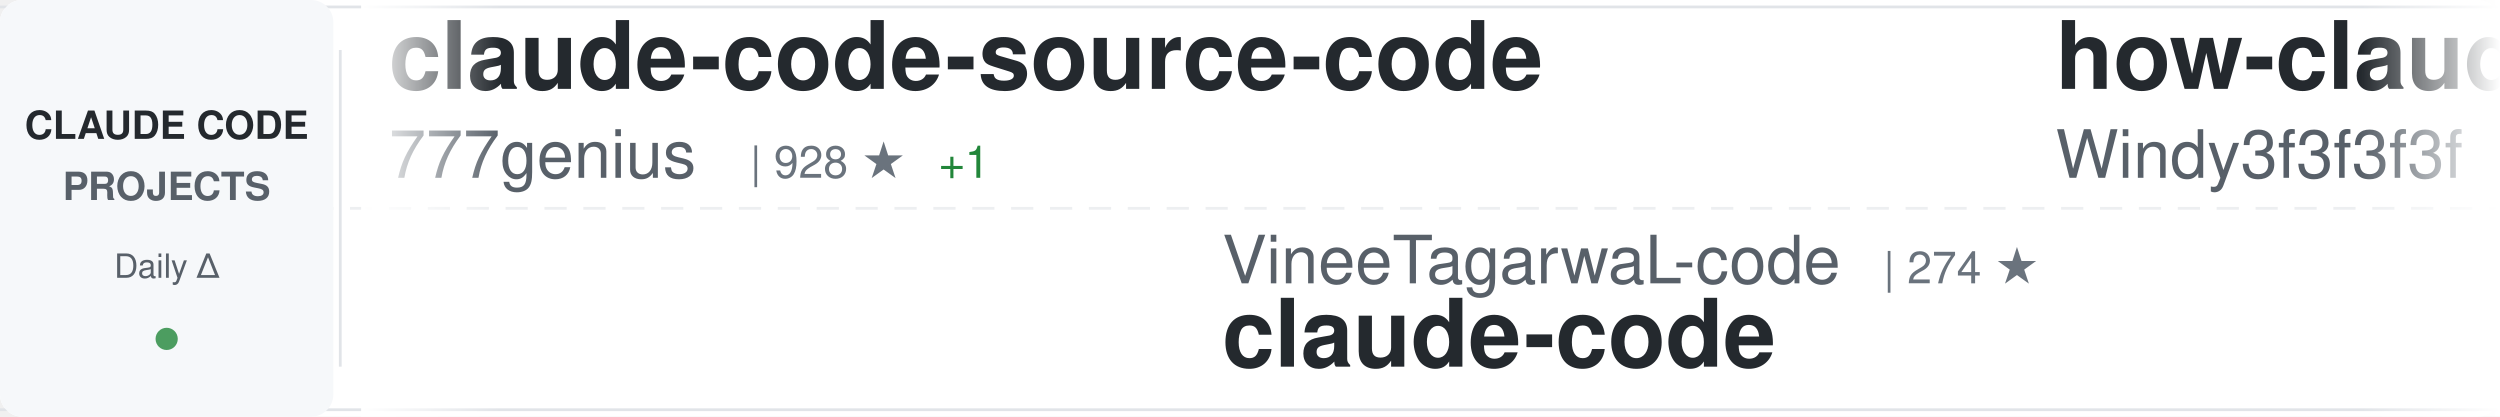
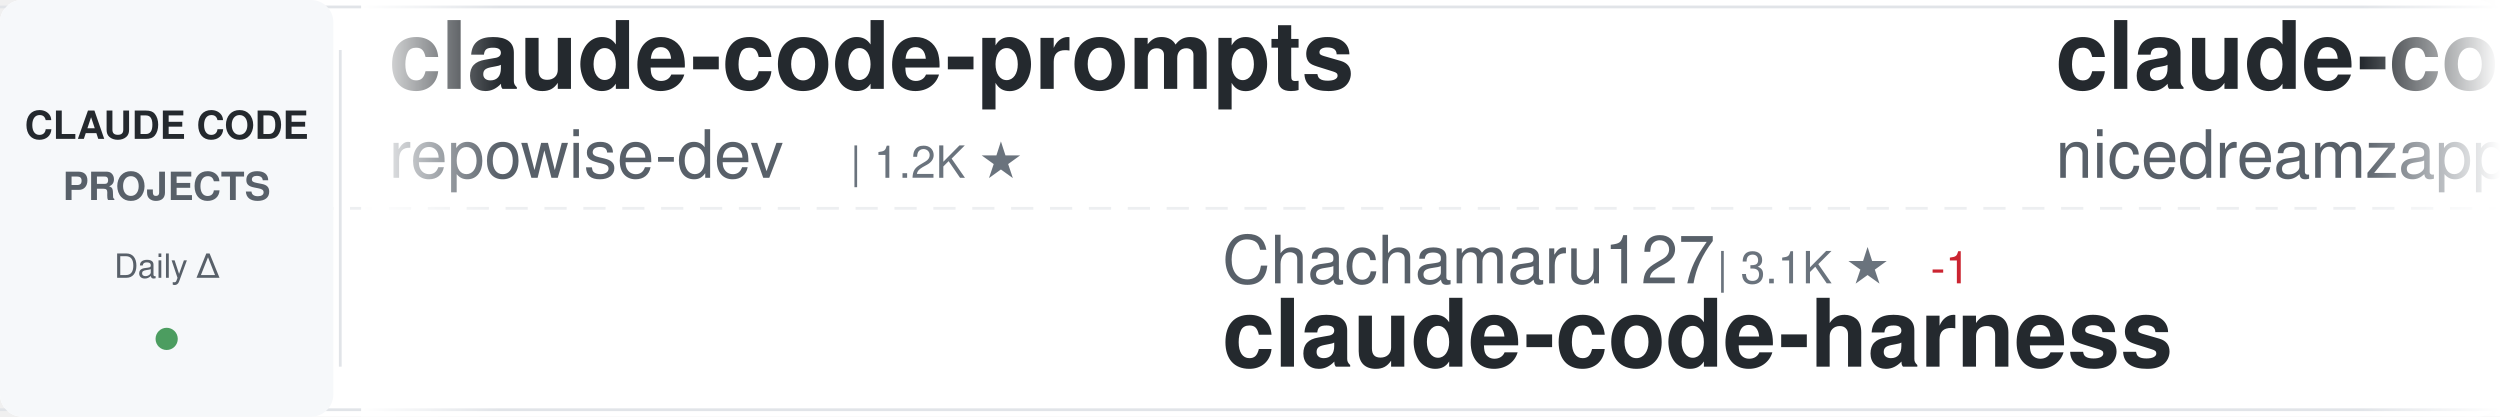
<svg xmlns="http://www.w3.org/2000/svg" width="900" height="150">
  <defs>
    <linearGradient id="awesomeLeftFade" x1="0%" y1="0%" x2="100%" y2="0%">
      <stop offset="0%" style="stop-color:#ffffff;stop-opacity:1" />
      <stop offset="100%" style="stop-color:#ffffff;stop-opacity:0" />
    </linearGradient>
    <linearGradient id="awesomeRightFade" x1="0%" y1="0%" x2="100%" y2="0%">
      <stop offset="0%" style="stop-color:#ffffff;stop-opacity:0" />
      <stop offset="100%" style="stop-color:#ffffff;stop-opacity:1" />
    </linearGradient>
  </defs>
  <rect width="900" height="150" fill="#ffffff" rx="8" />
  <rect x="0" y="2" width="900" height="1" fill="#e1e4e8" />
  <rect x="0" y="147" width="900" height="1" fill="#e1e4e8" />
  <line x1="0" y1="75" x2="900" y2="75" stroke="#e1e4e8" stroke-width="1" stroke-dasharray="8 6" opacity="0.6" />
  <rect x="0" y="0" width="120" height="150" fill="#f6f8fa" rx="8" />
  <text x="60" y="50" font-family="-apple-system, BlinkMacSystemFont, 'Segoe UI', Helvetica, Arial, sans-serif" font-size="14" font-weight="600" fill="#24292e" text-anchor="middle">CLAUDE CODE</text>
  <text x="60" y="72" font-family="-apple-system, BlinkMacSystemFont, 'Segoe UI', Helvetica, Arial, sans-serif" font-size="14" font-weight="600" fill="#586069" text-anchor="middle">PROJECTS</text>
  <text x="60" y="100" font-family="-apple-system, BlinkMacSystemFont, 'Segoe UI', Helvetica, Arial, sans-serif" font-size="12" font-weight="500" fill="#586069" text-anchor="middle">Daily Δ</text>
  <circle cx="60" cy="122" r="4" fill="#22863a" opacity="0.8" />
  <rect x="122" y="18" width="1" height="114" fill="#e1e4e8" />
  <clipPath id="awesomeTickerClip">
    <rect x="130" y="0" width="770" height="150" />
  </clipPath>
  <g clip-path="url(#awesomeTickerClip)">
    <g id="awesomeTickerItems">
      <animateTransform attributeName="transform" attributeType="XML" type="translate" from="0 0" to="-3000 0" dur="54s" repeatCount="indefinite" />
      <g transform="translate(0, 0)">
-         <text x="140" y="32" font-family="-apple-system, BlinkMacSystemFont, 'Segoe UI', Helvetica, Arial, sans-serif" font-size="34" font-weight="600" fill="#24292e">claude-code-source-code</text>
-         <text x="140" y="64" font-family="-apple-system, BlinkMacSystemFont, 'Segoe UI', Helvetica, Arial, sans-serif" font-size="24" font-weight="400" fill="#586069">777genius</text>
-         <text x="270" y="64" font-family="-apple-system, BlinkMacSystemFont, 'Segoe UI', Helvetica, Arial, sans-serif" font-size="16" font-weight="500" fill="#6a737d">| 928 ★</text>
-         <text x="338" y="64" font-family="-apple-system, BlinkMacSystemFont, 'Segoe UI', Helvetica, Arial, sans-serif" font-size="16" font-weight="500" fill="#22863a"> +1</text>
+         <text x="140" y="32" font-family="-apple-system, BlinkMacSystemFont, 'Segoe UI', Helvetica, Arial, sans-serif" font-size="34" font-weight="600" fill="#24292e">claude-code-prompts</text>
+         <text x="140" y="64" font-family="-apple-system, BlinkMacSystemFont, 'Segoe UI', Helvetica, Arial, sans-serif" font-size="24" font-weight="400" fill="#586069">repowise-dev</text>
+         <text x="306" y="64" font-family="-apple-system, BlinkMacSystemFont, 'Segoe UI', Helvetica, Arial, sans-serif" font-size="16" font-weight="500" fill="#6a737d">| 1.2K ★</text>
      </g>
      <g transform="translate(300, 0)">
+         <text x="140" y="102" font-family="-apple-system, BlinkMacSystemFont, 'Segoe UI', Helvetica, Arial, sans-serif" font-size="24" font-weight="400" fill="#586069">Chachamaru127</text>
+         <text x="318" y="102" font-family="-apple-system, BlinkMacSystemFont, 'Segoe UI', Helvetica, Arial, sans-serif" font-size="16" font-weight="500" fill="#6a737d">| 3.1K ★</text>
+         <text x="395" y="102" font-family="-apple-system, BlinkMacSystemFont, 'Segoe UI', Helvetica, Arial, sans-serif" font-size="16" font-weight="500" fill="#cb2431"> -1</text>
+         <text x="140" y="132" font-family="-apple-system, BlinkMacSystemFont, 'Segoe UI', Helvetica, Arial, sans-serif" font-size="34" font-weight="600" fill="#24292e">claude-code-harness</text>
+       </g>
+       <g transform="translate(600, 0)">
+         <text x="140" y="32" font-family="-apple-system, BlinkMacSystemFont, 'Segoe UI', Helvetica, Arial, sans-serif" font-size="34" font-weight="600" fill="#24292e">claude-code-local</text>
+         <text x="140" y="64" font-family="-apple-system, BlinkMacSystemFont, 'Segoe UI', Helvetica, Arial, sans-serif" font-size="24" font-weight="400" fill="#586069">nicedreamzapp</text>
+         <text x="318" y="64" font-family="-apple-system, BlinkMacSystemFont, 'Segoe UI', Helvetica, Arial, sans-serif" font-size="16" font-weight="500" fill="#6a737d">| 3.2K ★</text>
+       </g>
+       <g transform="translate(900, 0)">
+         <text x="140" y="102" font-family="-apple-system, BlinkMacSystemFont, 'Segoe UI', Helvetica, Arial, sans-serif" font-size="24" font-weight="400" fill="#586069">FlorianBruniaux</text>
+         <text x="342" y="102" font-family="-apple-system, BlinkMacSystemFont, 'Segoe UI', Helvetica, Arial, sans-serif" font-size="16" font-weight="500" fill="#6a737d">| 5.8K ★</text>
+         <text x="419" y="102" font-family="-apple-system, BlinkMacSystemFont, 'Segoe UI', Helvetica, Arial, sans-serif" font-size="16" font-weight="500" fill="#22863a"> +5</text>
+         <text x="140" y="132" font-family="-apple-system, BlinkMacSystemFont, 'Segoe UI', Helvetica, Arial, sans-serif" font-size="34" font-weight="600" fill="#24292e">claude-code-ultimate-gui...</text>
+       </g>
+       <g transform="translate(1200, 0)">
+         <text x="140" y="32" font-family="-apple-system, BlinkMacSystemFont, 'Segoe UI', Helvetica, Arial, sans-serif" font-size="34" font-weight="600" fill="#24292e">pi-vs-claude-code</text>
+         <text x="140" y="64" font-family="-apple-system, BlinkMacSystemFont, 'Segoe UI', Helvetica, Arial, sans-serif" font-size="24" font-weight="400" fill="#586069">disler</text>
+         <text x="234" y="64" font-family="-apple-system, BlinkMacSystemFont, 'Segoe UI', Helvetica, Arial, sans-serif" font-size="16" font-weight="500" fill="#6a737d">| 1.6K ★</text>
+         <text x="311" y="64" font-family="-apple-system, BlinkMacSystemFont, 'Segoe UI', Helvetica, Arial, sans-serif" font-size="16" font-weight="500" fill="#22863a"> +1</text>
+       </g>
+       <g transform="translate(1500, 0)">
+         <text x="140" y="102" font-family="-apple-system, BlinkMacSystemFont, 'Segoe UI', Helvetica, Arial, sans-serif" font-size="24" font-weight="400" fill="#586069">alejandrobalderas</text>
+         <text x="366" y="102" font-family="-apple-system, BlinkMacSystemFont, 'Segoe UI', Helvetica, Arial, sans-serif" font-size="16" font-weight="500" fill="#6a737d">| 2.8K ★</text>
+         <text x="140" y="132" font-family="-apple-system, BlinkMacSystemFont, 'Segoe UI', Helvetica, Arial, sans-serif" font-size="34" font-weight="600" fill="#24292e">claude-code-from-source</text>
+       </g>
+       <g transform="translate(1800, 0)">
+         <text x="140" y="32" font-family="-apple-system, BlinkMacSystemFont, 'Segoe UI', Helvetica, Arial, sans-serif" font-size="34" font-weight="600" fill="#24292e">claude-code-sourcemap</text>
+         <text x="140" y="64" font-family="-apple-system, BlinkMacSystemFont, 'Segoe UI', Helvetica, Arial, sans-serif" font-size="24" font-weight="400" fill="#586069">ChinaSiro</text>
+         <text x="270" y="64" font-family="-apple-system, BlinkMacSystemFont, 'Segoe UI', Helvetica, Arial, sans-serif" font-size="16" font-weight="500" fill="#6a737d">| 9.6K ★</text>
+         <text x="347" y="64" font-family="-apple-system, BlinkMacSystemFont, 'Segoe UI', Helvetica, Arial, sans-serif" font-size="16" font-weight="500" fill="#22863a"> +2</text>
+       </g>
+       <g transform="translate(2100, 0)">
+         <text x="140" y="102" font-family="-apple-system, BlinkMacSystemFont, 'Segoe UI', Helvetica, Arial, sans-serif" font-size="24" font-weight="400" fill="#586069">jqueryscript</text>
+         <text x="306" y="102" font-family="-apple-system, BlinkMacSystemFont, 'Segoe UI', Helvetica, Arial, sans-serif" font-size="16" font-weight="500" fill="#6a737d">| 505 ★</text>
+         <text x="140" y="132" font-family="-apple-system, BlinkMacSystemFont, 'Segoe UI', Helvetica, Arial, sans-serif" font-size="34" font-weight="600" fill="#24292e">awesome-claude-code</text>
+       </g>
+       <g transform="translate(2400, 0)">
+         <text x="140" y="32" font-family="-apple-system, BlinkMacSystemFont, 'Segoe UI', Helvetica, Arial, sans-serif" font-size="34" font-weight="600" fill="#24292e">claude-code</text>
+         <text x="140" y="64" font-family="-apple-system, BlinkMacSystemFont, 'Segoe UI', Helvetica, Arial, sans-serif" font-size="24" font-weight="400" fill="#586069">xorespesp</text>
+         <text x="270" y="64" font-family="-apple-system, BlinkMacSystemFont, 'Segoe UI', Helvetica, Arial, sans-serif" font-size="16" font-weight="500" fill="#6a737d">| 231 ★</text>
+       </g>
+       <g transform="translate(2700, 0)">
        <text x="140" y="102" font-family="-apple-system, BlinkMacSystemFont, 'Segoe UI', Helvetica, Arial, sans-serif" font-size="24" font-weight="400" fill="#586069">VineeTagarwaL-code</text>
        <text x="378" y="102" font-family="-apple-system, BlinkMacSystemFont, 'Segoe UI', Helvetica, Arial, sans-serif" font-size="16" font-weight="500" fill="#6a737d">| 274 ★</text>
        <text x="140" y="132" font-family="-apple-system, BlinkMacSystemFont, 'Segoe UI', Helvetica, Arial, sans-serif" font-size="34" font-weight="600" fill="#24292e">claude-code</text>
      </g>
-       <g transform="translate(600, 0)">
-         <text x="140" y="32" font-family="-apple-system, BlinkMacSystemFont, 'Segoe UI', Helvetica, Arial, sans-serif" font-size="34" font-weight="600" fill="#24292e">how-claude-code-works</text>
-         <text x="140" y="64" font-family="-apple-system, BlinkMacSystemFont, 'Segoe UI', Helvetica, Arial, sans-serif" font-size="24" font-weight="400" fill="#586069">Windy3f3f3f3f</text>
-         <text x="318" y="64" font-family="-apple-system, BlinkMacSystemFont, 'Segoe UI', Helvetica, Arial, sans-serif" font-size="16" font-weight="500" fill="#6a737d">| 3.5K ★</text>
-       </g>
-       <g transform="translate(900, 0)">
-         <text x="140" y="102" font-family="-apple-system, BlinkMacSystemFont, 'Segoe UI', Helvetica, Arial, sans-serif" font-size="24" font-weight="400" fill="#586069">ponponon</text>
-         <text x="258" y="102" font-family="-apple-system, BlinkMacSystemFont, 'Segoe UI', Helvetica, Arial, sans-serif" font-size="16" font-weight="500" fill="#6a737d">| 2.3K ★</text>
-         <text x="140" y="132" font-family="-apple-system, BlinkMacSystemFont, 'Segoe UI', Helvetica, Arial, sans-serif" font-size="34" font-weight="600" fill="#24292e">claude_code_src</text>
-       </g>
-       <g transform="translate(1200, 0)">
-         <text x="140" y="32" font-family="-apple-system, BlinkMacSystemFont, 'Segoe UI', Helvetica, Arial, sans-serif" font-size="34" font-weight="600" fill="#24292e">claude-code-source-build</text>
-         <text x="140" y="64" font-family="-apple-system, BlinkMacSystemFont, 'Segoe UI', Helvetica, Arial, sans-serif" font-size="24" font-weight="400" fill="#586069">andrew-kramer-inno</text>
-         <text x="378" y="64" font-family="-apple-system, BlinkMacSystemFont, 'Segoe UI', Helvetica, Arial, sans-serif" font-size="16" font-weight="500" fill="#6a737d">| 594 ★</text>
-       </g>
-       <g transform="translate(1500, 0)">
-         <text x="140" y="102" font-family="-apple-system, BlinkMacSystemFont, 'Segoe UI', Helvetica, Arial, sans-serif" font-size="24" font-weight="400" fill="#586069">OneRedOak</text>
-         <text x="270" y="102" font-family="-apple-system, BlinkMacSystemFont, 'Segoe UI', Helvetica, Arial, sans-serif" font-size="16" font-weight="500" fill="#6a737d">| 3.9K ★</text>
-         <text x="347" y="102" font-family="-apple-system, BlinkMacSystemFont, 'Segoe UI', Helvetica, Arial, sans-serif" font-size="16" font-weight="500" fill="#22863a"> +1</text>
-         <text x="140" y="132" font-family="-apple-system, BlinkMacSystemFont, 'Segoe UI', Helvetica, Arial, sans-serif" font-size="34" font-weight="600" fill="#24292e">claude-code-workflows</text>
-       </g>
-       <g transform="translate(1800, 0)">
-         <text x="140" y="32" font-family="-apple-system, BlinkMacSystemFont, 'Segoe UI', Helvetica, Arial, sans-serif" font-size="34" font-weight="600" fill="#24292e">Claude-Code</text>
-         <text x="140" y="64" font-family="-apple-system, BlinkMacSystemFont, 'Segoe UI', Helvetica, Arial, sans-serif" font-size="24" font-weight="400" fill="#586069">pengchengneo</text>
-         <text x="306" y="64" font-family="-apple-system, BlinkMacSystemFont, 'Segoe UI', Helvetica, Arial, sans-serif" font-size="16" font-weight="500" fill="#6a737d">| 1.8K ★</text>
-       </g>
-       <g transform="translate(2100, 0)">
-         <text x="140" y="102" font-family="-apple-system, BlinkMacSystemFont, 'Segoe UI', Helvetica, Arial, sans-serif" font-size="24" font-weight="400" fill="#586069">Onewon</text>
-         <text x="234" y="102" font-family="-apple-system, BlinkMacSystemFont, 'Segoe UI', Helvetica, Arial, sans-serif" font-size="16" font-weight="500" fill="#6a737d">| 181 ★</text>
-         <text x="140" y="132" font-family="-apple-system, BlinkMacSystemFont, 'Segoe UI', Helvetica, Arial, sans-serif" font-size="34" font-weight="600" fill="#24292e">claude-code</text>
-       </g>
-       <g transform="translate(2400, 0)">
-         <text x="140" y="32" font-family="-apple-system, BlinkMacSystemFont, 'Segoe UI', Helvetica, Arial, sans-serif" font-size="34" font-weight="600" fill="#24292e">andrej-karpathy-skills</text>
-         <text x="140" y="64" font-family="-apple-system, BlinkMacSystemFont, 'Segoe UI', Helvetica, Arial, sans-serif" font-size="24" font-weight="400" fill="#586069">multica-ai</text>
-         <text x="282" y="64" font-family="-apple-system, BlinkMacSystemFont, 'Segoe UI', Helvetica, Arial, sans-serif" font-size="16" font-weight="500" fill="#6a737d">| 208.4K ★</text>
-         <text x="377" y="64" font-family="-apple-system, BlinkMacSystemFont, 'Segoe UI', Helvetica, Arial, sans-serif" font-size="16" font-weight="500" fill="#22863a"> +46</text>
-       </g>
-       <g transform="translate(2700, 0)">
-         <text x="140" y="102" font-family="-apple-system, BlinkMacSystemFont, 'Segoe UI', Helvetica, Arial, sans-serif" font-size="24" font-weight="400" fill="#586069">asgeirtj</text>
-         <text x="258" y="102" font-family="-apple-system, BlinkMacSystemFont, 'Segoe UI', Helvetica, Arial, sans-serif" font-size="16" font-weight="500" fill="#6a737d">| 63.8K ★</text>
-         <text x="344" y="102" font-family="-apple-system, BlinkMacSystemFont, 'Segoe UI', Helvetica, Arial, sans-serif" font-size="16" font-weight="500" fill="#22863a"> +18</text>
-         <text x="140" y="132" font-family="-apple-system, BlinkMacSystemFont, 'Segoe UI', Helvetica, Arial, sans-serif" font-size="34" font-weight="600" fill="#24292e">system_prompts_leaks</text>
-       </g>
      <g transform="translate(3000, 0)">
-         <text x="140" y="32" font-family="-apple-system, BlinkMacSystemFont, 'Segoe UI', Helvetica, Arial, sans-serif" font-size="34" font-weight="600" fill="#24292e">claude-code-source-code</text>
-         <text x="140" y="64" font-family="-apple-system, BlinkMacSystemFont, 'Segoe UI', Helvetica, Arial, sans-serif" font-size="24" font-weight="400" fill="#586069">777genius</text>
-         <text x="270" y="64" font-family="-apple-system, BlinkMacSystemFont, 'Segoe UI', Helvetica, Arial, sans-serif" font-size="16" font-weight="500" fill="#6a737d">| 928 ★</text>
-         <text x="338" y="64" font-family="-apple-system, BlinkMacSystemFont, 'Segoe UI', Helvetica, Arial, sans-serif" font-size="16" font-weight="500" fill="#22863a"> +1</text>
+         <text x="140" y="32" font-family="-apple-system, BlinkMacSystemFont, 'Segoe UI', Helvetica, Arial, sans-serif" font-size="34" font-weight="600" fill="#24292e">claude-code-prompts</text>
+         <text x="140" y="64" font-family="-apple-system, BlinkMacSystemFont, 'Segoe UI', Helvetica, Arial, sans-serif" font-size="24" font-weight="400" fill="#586069">repowise-dev</text>
+         <text x="306" y="64" font-family="-apple-system, BlinkMacSystemFont, 'Segoe UI', Helvetica, Arial, sans-serif" font-size="16" font-weight="500" fill="#6a737d">| 1.2K ★</text>
      </g>
      <g transform="translate(3300, 0)">
-         <text x="140" y="102" font-family="-apple-system, BlinkMacSystemFont, 'Segoe UI', Helvetica, Arial, sans-serif" font-size="24" font-weight="400" fill="#586069">VineeTagarwaL-code</text>
-         <text x="378" y="102" font-family="-apple-system, BlinkMacSystemFont, 'Segoe UI', Helvetica, Arial, sans-serif" font-size="16" font-weight="500" fill="#6a737d">| 274 ★</text>
-         <text x="140" y="132" font-family="-apple-system, BlinkMacSystemFont, 'Segoe UI', Helvetica, Arial, sans-serif" font-size="34" font-weight="600" fill="#24292e">claude-code</text>
+         <text x="140" y="102" font-family="-apple-system, BlinkMacSystemFont, 'Segoe UI', Helvetica, Arial, sans-serif" font-size="24" font-weight="400" fill="#586069">Chachamaru127</text>
+         <text x="318" y="102" font-family="-apple-system, BlinkMacSystemFont, 'Segoe UI', Helvetica, Arial, sans-serif" font-size="16" font-weight="500" fill="#6a737d">| 3.1K ★</text>
+         <text x="395" y="102" font-family="-apple-system, BlinkMacSystemFont, 'Segoe UI', Helvetica, Arial, sans-serif" font-size="16" font-weight="500" fill="#cb2431"> -1</text>
+         <text x="140" y="132" font-family="-apple-system, BlinkMacSystemFont, 'Segoe UI', Helvetica, Arial, sans-serif" font-size="34" font-weight="600" fill="#24292e">claude-code-harness</text>
      </g>
      <g transform="translate(3600, 0)">
-         <text x="140" y="32" font-family="-apple-system, BlinkMacSystemFont, 'Segoe UI', Helvetica, Arial, sans-serif" font-size="34" font-weight="600" fill="#24292e">how-claude-code-works</text>
-         <text x="140" y="64" font-family="-apple-system, BlinkMacSystemFont, 'Segoe UI', Helvetica, Arial, sans-serif" font-size="24" font-weight="400" fill="#586069">Windy3f3f3f3f</text>
-         <text x="318" y="64" font-family="-apple-system, BlinkMacSystemFont, 'Segoe UI', Helvetica, Arial, sans-serif" font-size="16" font-weight="500" fill="#6a737d">| 3.5K ★</text>
+         <text x="140" y="32" font-family="-apple-system, BlinkMacSystemFont, 'Segoe UI', Helvetica, Arial, sans-serif" font-size="34" font-weight="600" fill="#24292e">claude-code-local</text>
+         <text x="140" y="64" font-family="-apple-system, BlinkMacSystemFont, 'Segoe UI', Helvetica, Arial, sans-serif" font-size="24" font-weight="400" fill="#586069">nicedreamzapp</text>
+         <text x="318" y="64" font-family="-apple-system, BlinkMacSystemFont, 'Segoe UI', Helvetica, Arial, sans-serif" font-size="16" font-weight="500" fill="#6a737d">| 3.2K ★</text>
      </g>
      <g transform="translate(3900, 0)">
-         <text x="140" y="102" font-family="-apple-system, BlinkMacSystemFont, 'Segoe UI', Helvetica, Arial, sans-serif" font-size="24" font-weight="400" fill="#586069">ponponon</text>
-         <text x="258" y="102" font-family="-apple-system, BlinkMacSystemFont, 'Segoe UI', Helvetica, Arial, sans-serif" font-size="16" font-weight="500" fill="#6a737d">| 2.3K ★</text>
-         <text x="140" y="132" font-family="-apple-system, BlinkMacSystemFont, 'Segoe UI', Helvetica, Arial, sans-serif" font-size="34" font-weight="600" fill="#24292e">claude_code_src</text>
+         <text x="140" y="102" font-family="-apple-system, BlinkMacSystemFont, 'Segoe UI', Helvetica, Arial, sans-serif" font-size="24" font-weight="400" fill="#586069">FlorianBruniaux</text>
+         <text x="342" y="102" font-family="-apple-system, BlinkMacSystemFont, 'Segoe UI', Helvetica, Arial, sans-serif" font-size="16" font-weight="500" fill="#6a737d">| 5.8K ★</text>
+         <text x="419" y="102" font-family="-apple-system, BlinkMacSystemFont, 'Segoe UI', Helvetica, Arial, sans-serif" font-size="16" font-weight="500" fill="#22863a"> +5</text>
+         <text x="140" y="132" font-family="-apple-system, BlinkMacSystemFont, 'Segoe UI', Helvetica, Arial, sans-serif" font-size="34" font-weight="600" fill="#24292e">claude-code-ultimate-gui...</text>
      </g>
    </g>
  </g>
  <rect x="130" y="0" width="50" height="150" fill="url(#awesomeLeftFade)" />
  <rect x="850" y="0" width="50" height="150" fill="url(#awesomeRightFade)" />
</svg>
